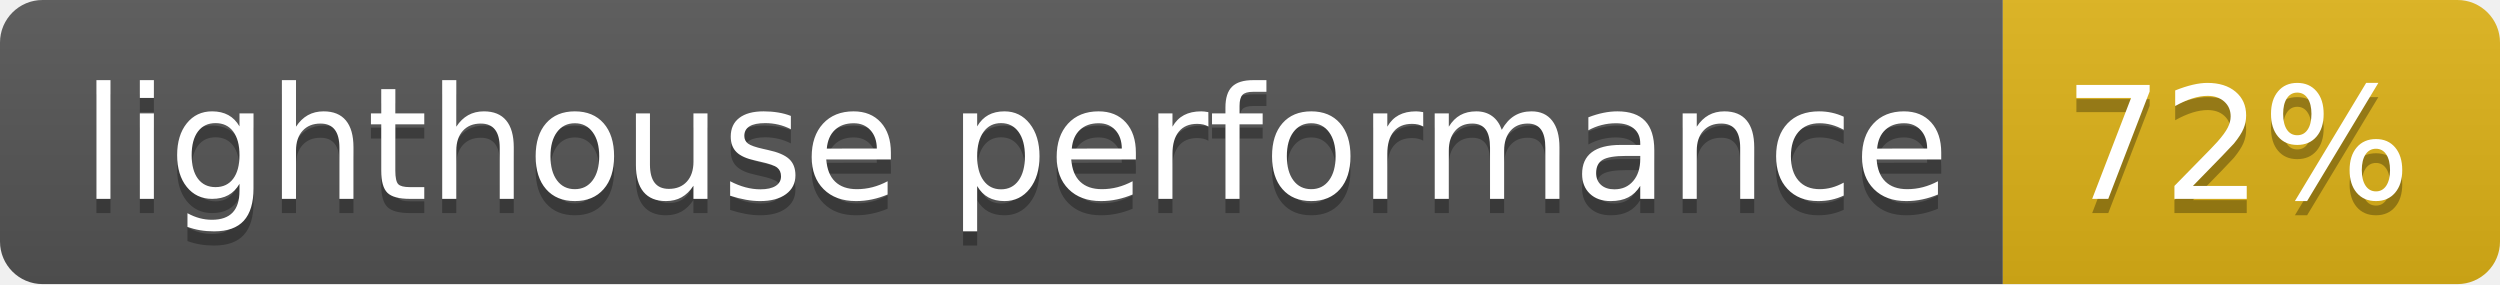
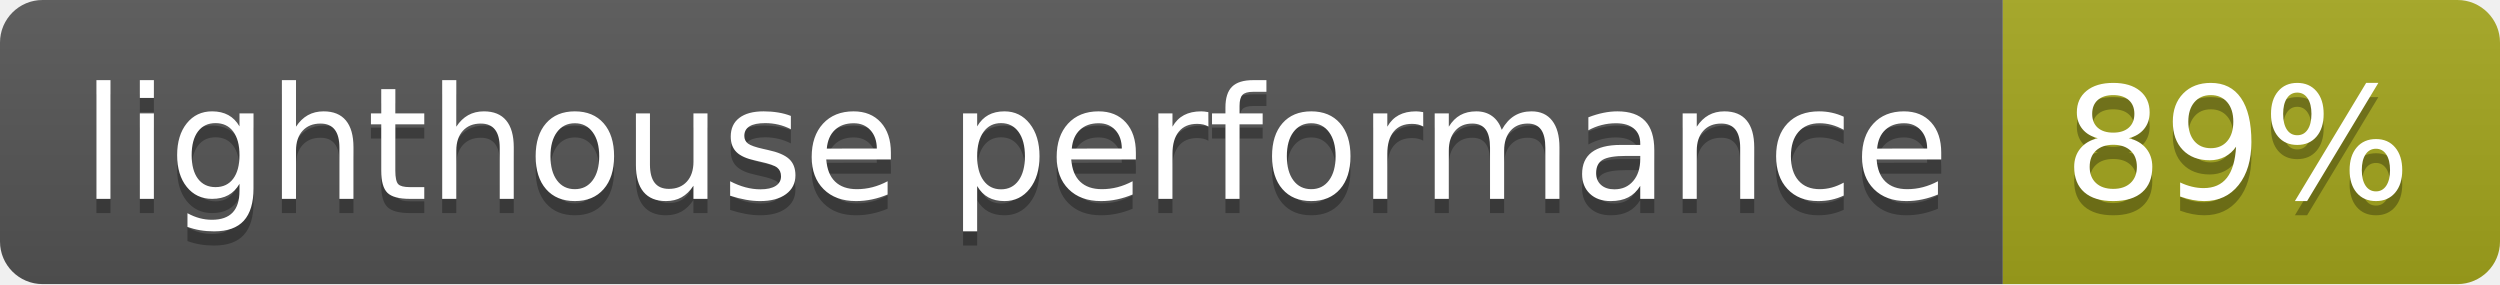
<svg xmlns="http://www.w3.org/2000/svg" width="176" height="20">
  <linearGradient id="b" x2="0" y2="100%">
    <stop offset="0" stop-color="#bbb" stop-opacity=".1" />
    <stop offset="1" stop-opacity=".1" />
  </linearGradient>
  <clipPath id="a">
    <rect width="176" height="20" rx="3" fill="#fff" />
  </clipPath>
  <g clip-path="url(#a)">
    <path fill="#555" d="M0 0h141v20H0z" />
-     <path fill="#dfb317" d="M141 0h35v20H141z" />
+     <path fill="#a4a61d" d="M141 0h35v20H141z" />
    <path fill="url(#b)" d="M0 0h176v20H0z" />
  </g>
  <g fill="#fff" text-anchor="middle" font-family="DejaVu Sans,Verdana,Geneva,sans-serif" font-size="110">
    <text x="715" y="150" fill="#010101" fill-opacity=".3" transform="scale(.1)" textLength="1310">lighthouse performance</text>
    <text x="715" y="140" transform="scale(.1)" textLength="1310">lighthouse performance</text>
-     <text x="1575" y="150" fill="#010101" fill-opacity=".3" transform="scale(.1)" textLength="250">72%</text>
-     <text x="1575" y="140" transform="scale(.1)" textLength="250">72%</text>
+     <text x="1575" y="150" fill="#010101" fill-opacity=".3" transform="scale(.1)" textLength="250">89%</text>
+     <text x="1575" y="140" transform="scale(.1)" textLength="250">89%</text>
  </g>
</svg>
